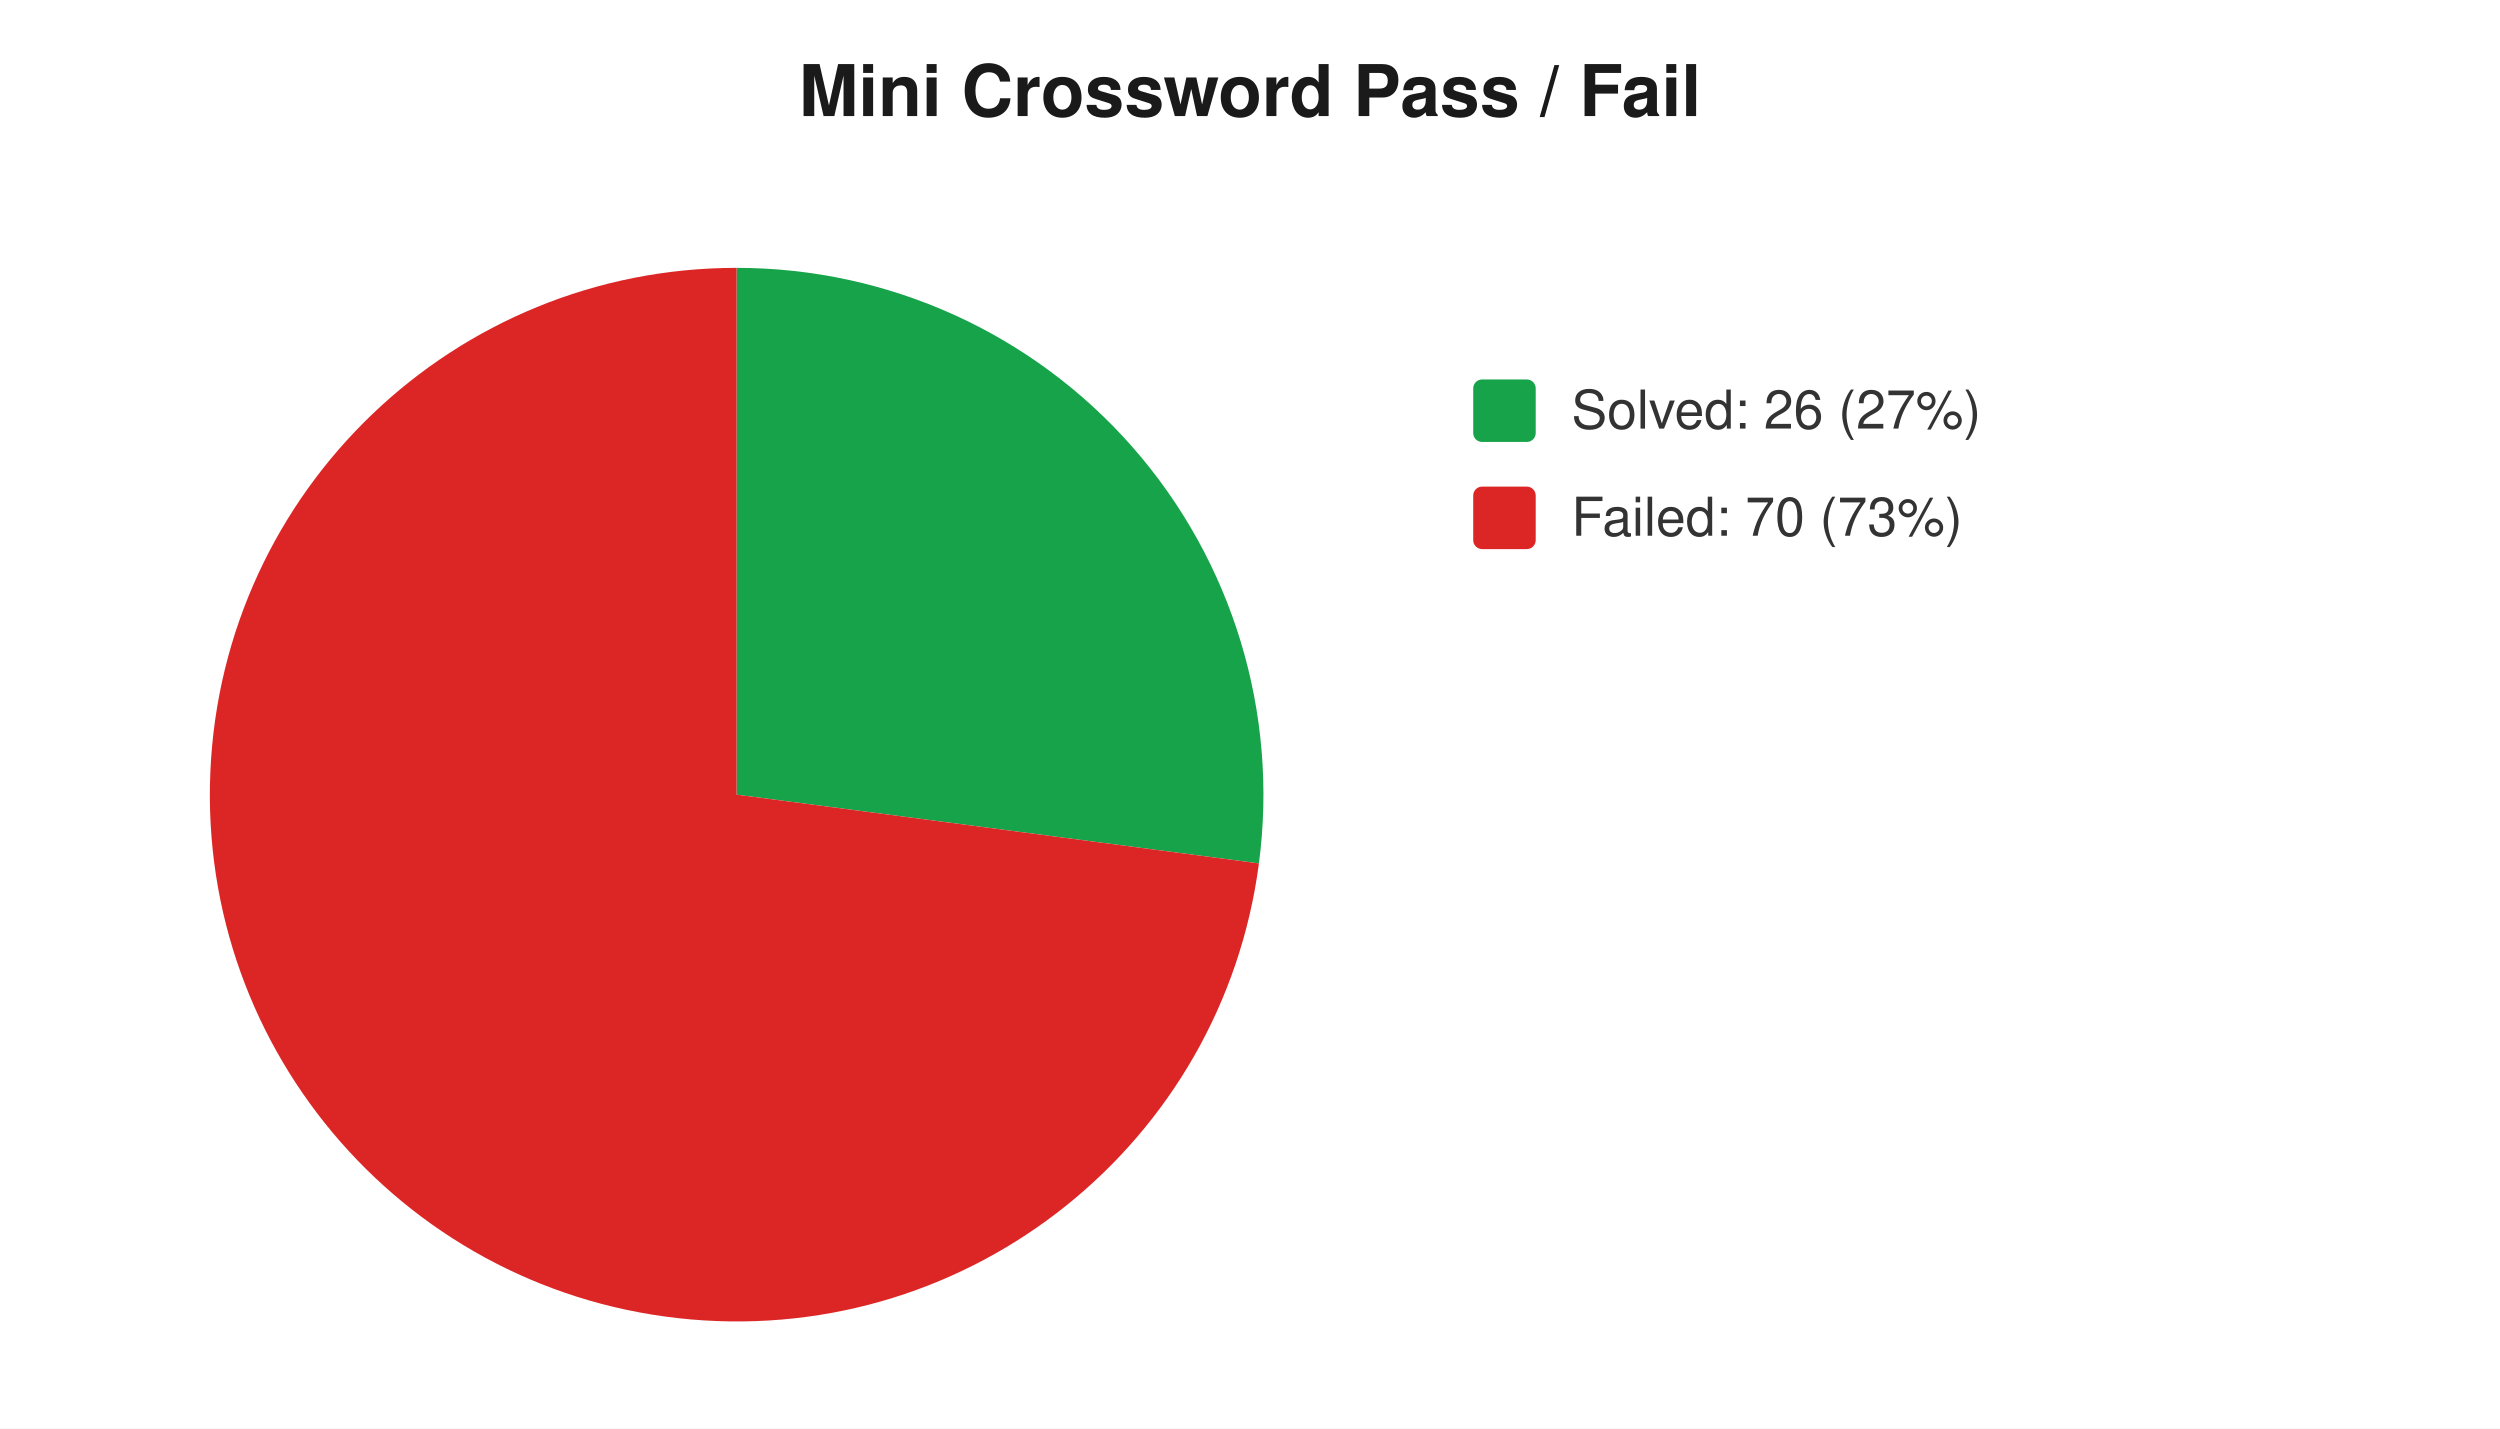
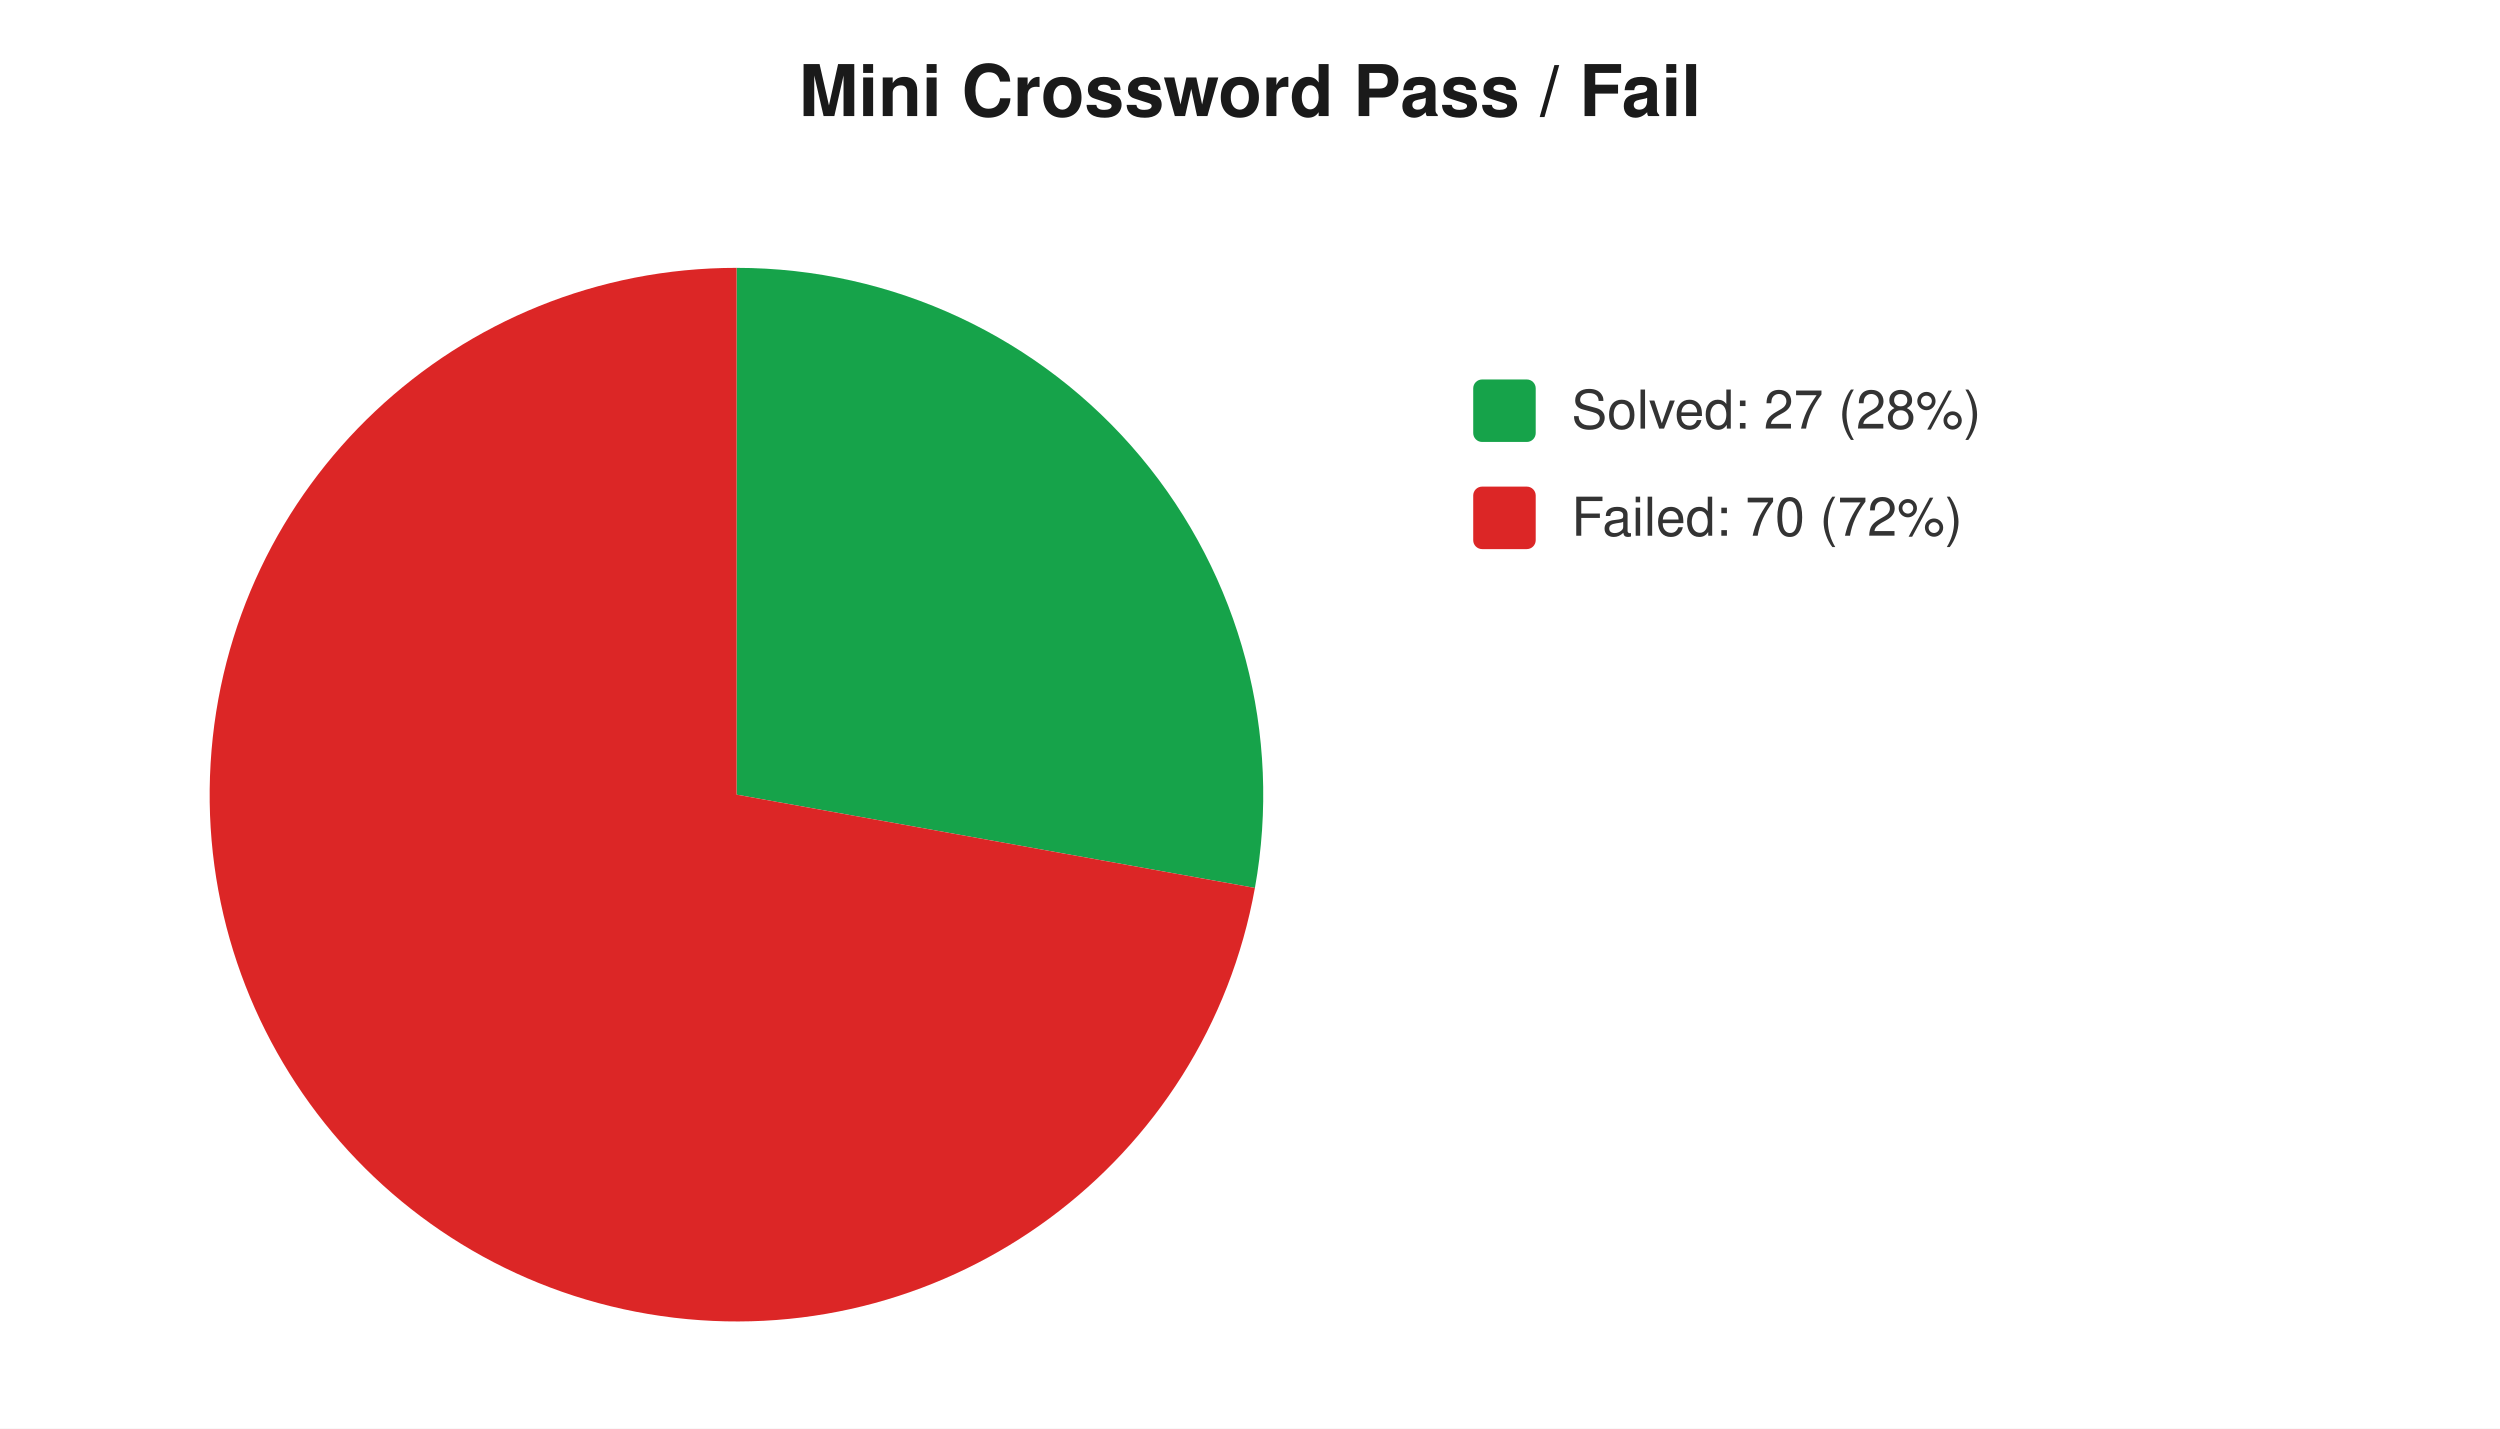
<svg xmlns="http://www.w3.org/2000/svg" width="560" height="320" viewBox="0 0 560 320" font-family="-apple-system,Segoe UI,Helvetica,Arial,sans-serif" font-size="12">
  <rect width="560" height="320" fill="#ffffff" />
  <text x="280" y="26" text-anchor="middle" font-size="16" font-weight="600" fill="#1a1a1a">Mini Crossword Pass / Fail</text>
-   <path d="M 165 178 L 165.0 60.0 A 118 118 0 0 1 282.0 193.4 Z" fill="#16a34a" />
-   <path d="M 165 178 L 282.0 193.4 A 118 118 0 1 1 165.0 60.0 Z" fill="#dc2626" />
+   <path d="M 165 178 L 165.0 60.0 A 118 118 0 0 1 281.1 198.9 Z" fill="#16a34a" />
+   <path d="M 165 178 L 281.1 198.9 A 118 118 0 1 1 165.0 60.0 Z" fill="#dc2626" />
  <rect x="330" y="85" width="14" height="14" rx="2" fill="#16a34a" />
-   <text x="352" y="96" fill="#333">Solved: 26 (27%)</text>
+   <text x="352" y="96" fill="#333">Solved: 27 (28%)</text>
  <rect x="330" y="109" width="14" height="14" rx="2" fill="#dc2626" />
-   <text x="352" y="120" fill="#333">Failed: 70 (73%)</text>
+   <text x="352" y="120" fill="#333">Failed: 70 (72%)</text>
</svg>
